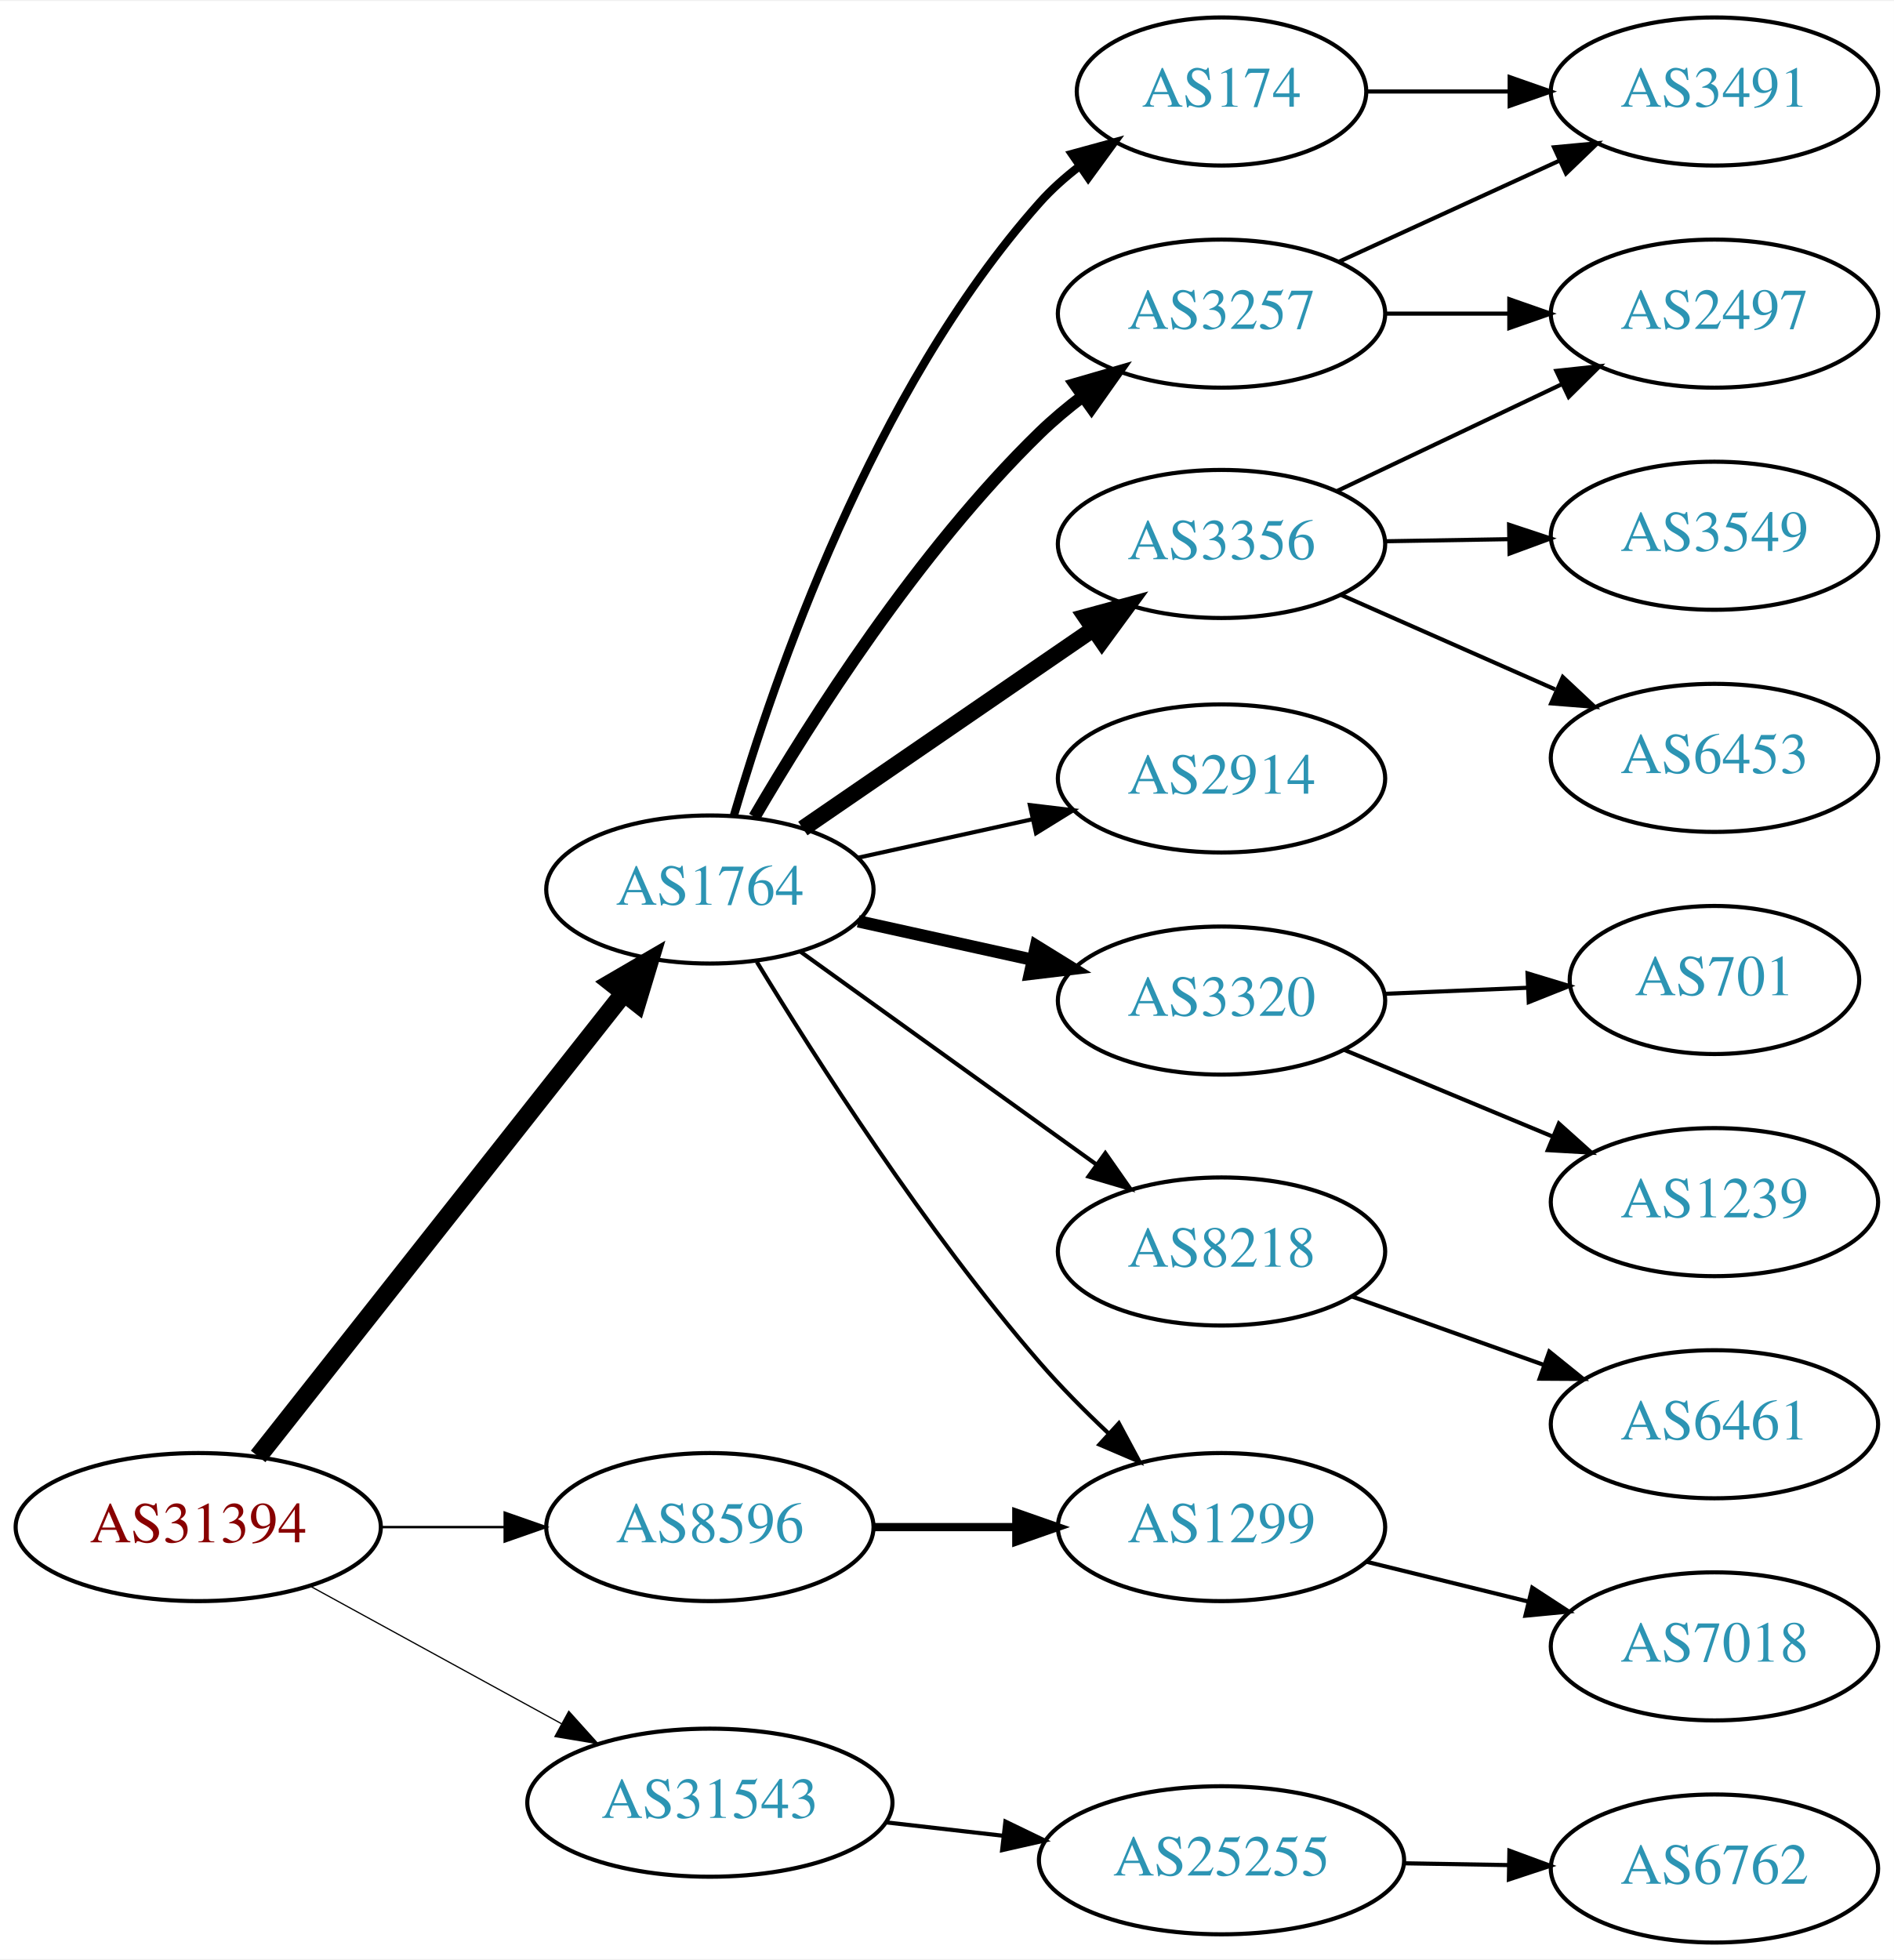
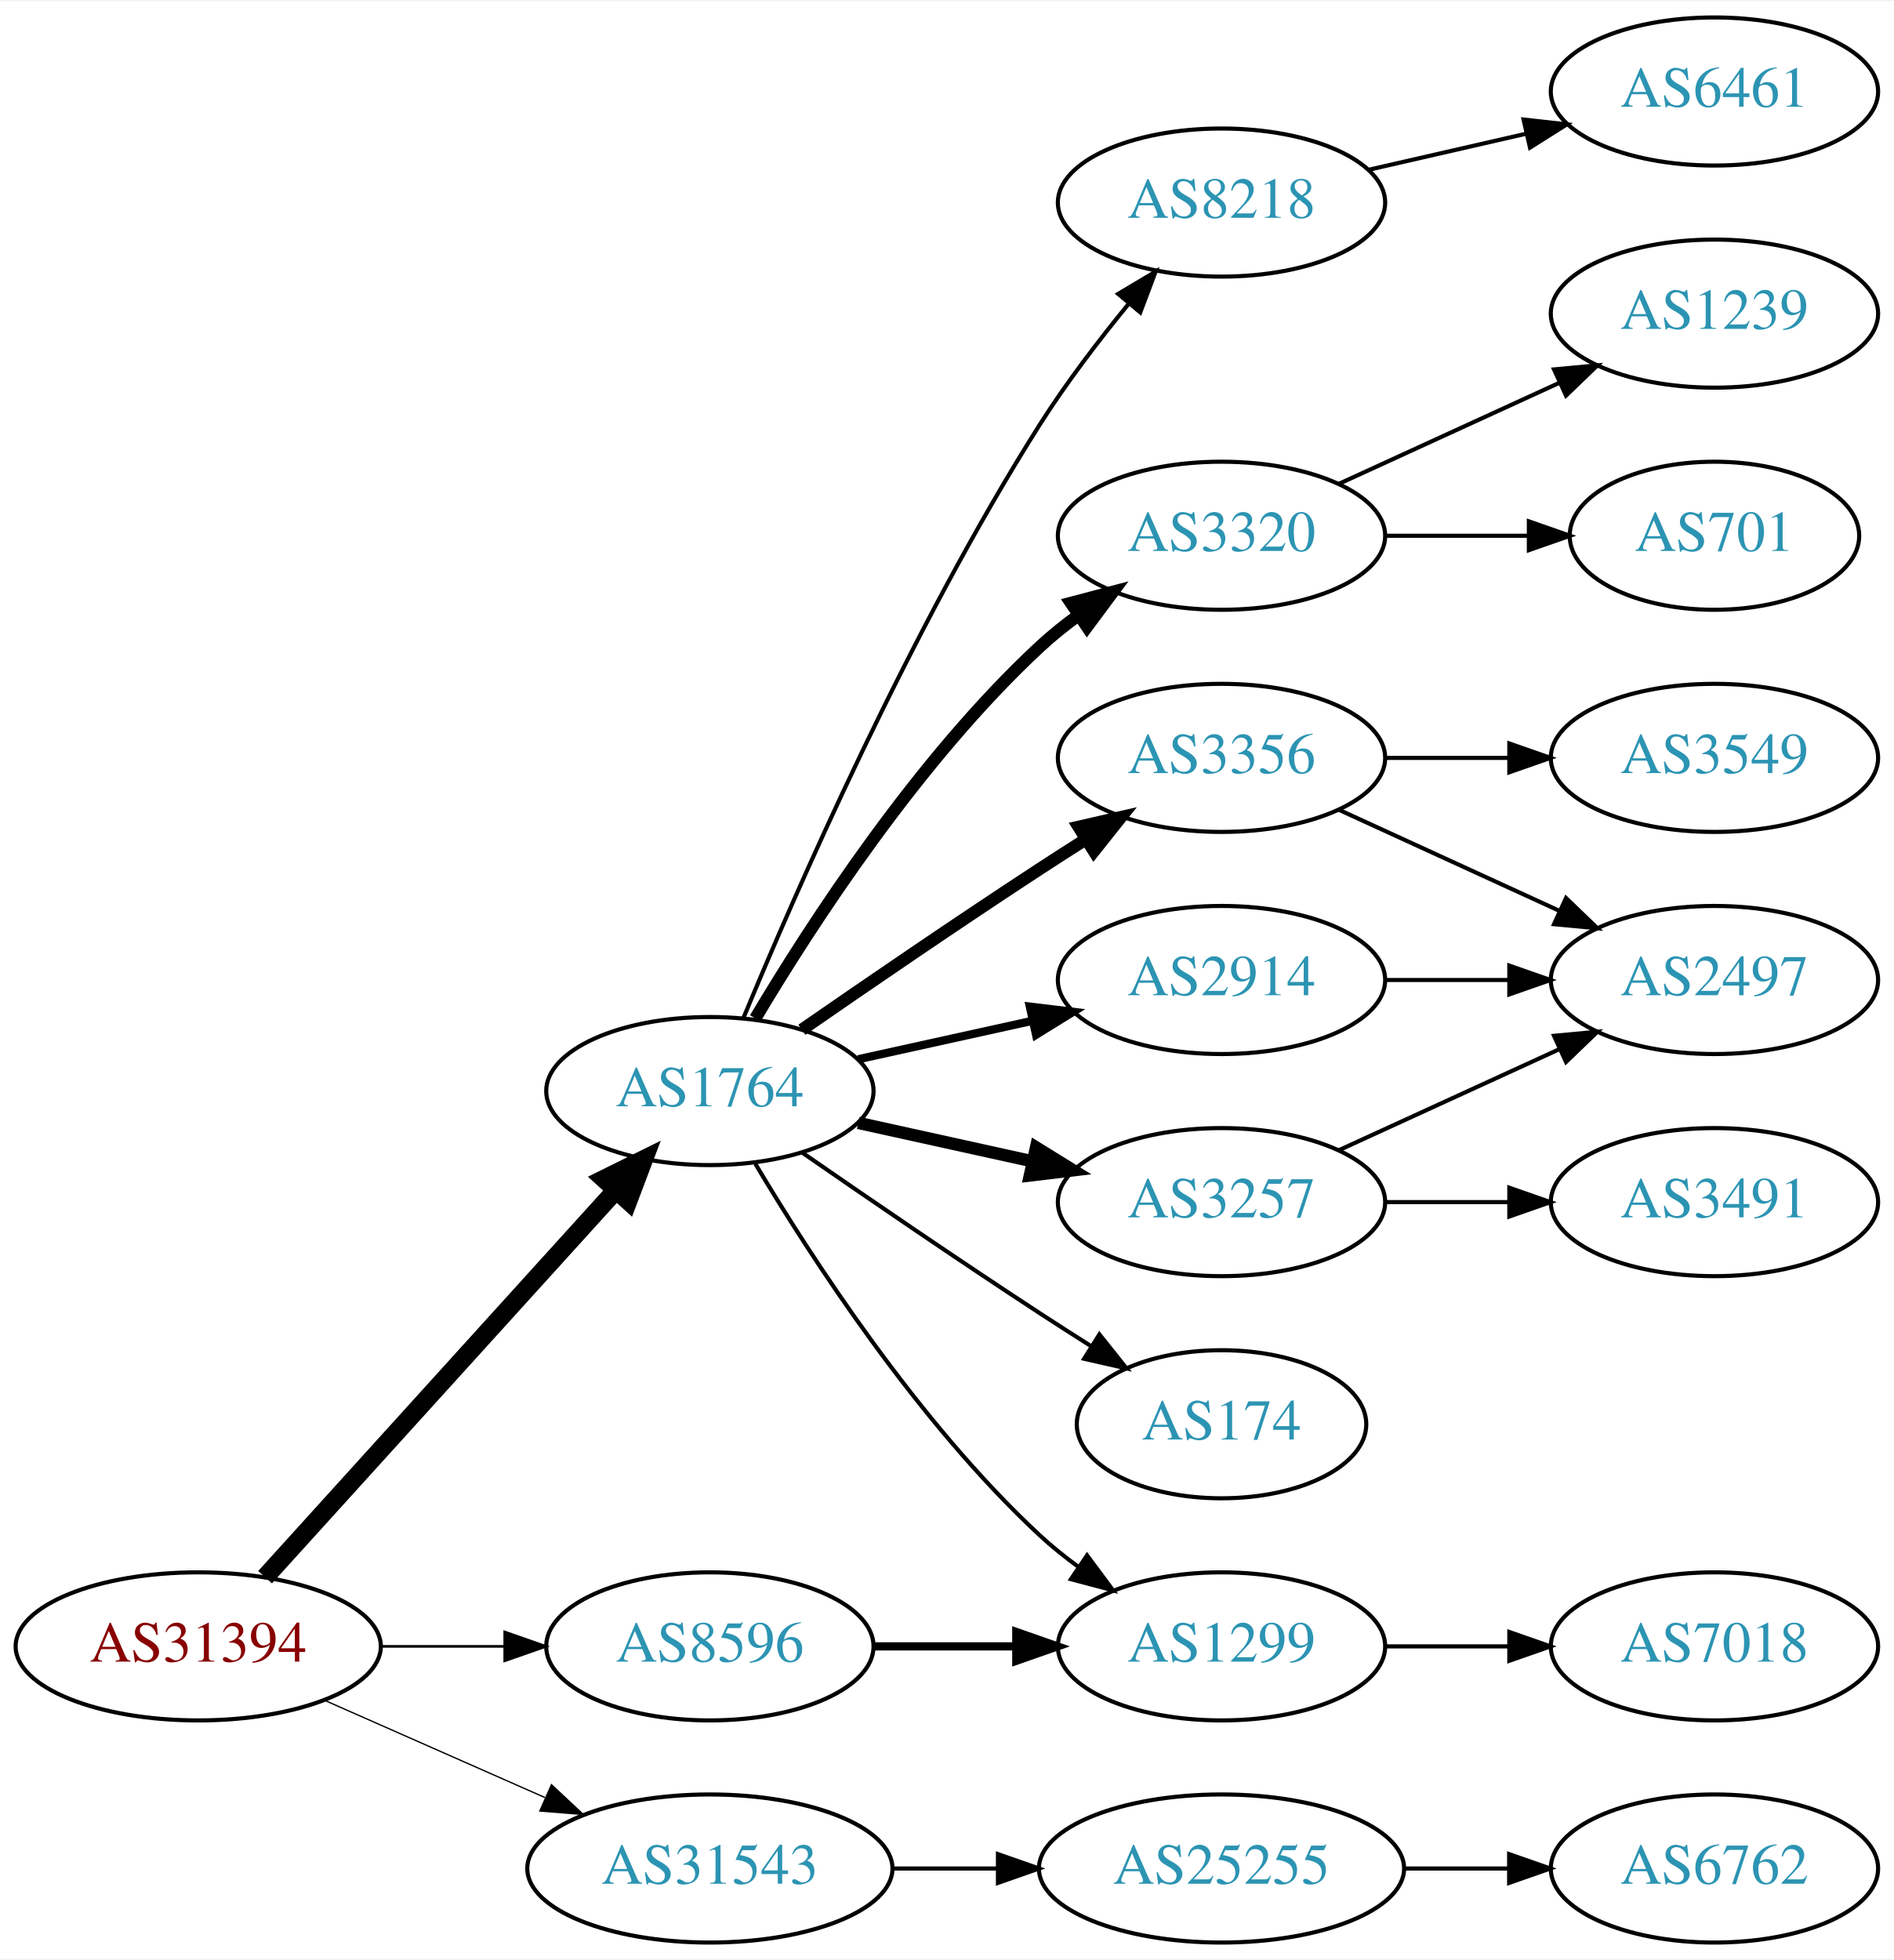
<svg xmlns="http://www.w3.org/2000/svg" xmlns:xlink="http://www.w3.org/1999/xlink" width="460pt" height="476pt" viewBox="0.00 0.00 460.47 476.00">
  <g id="graph0" class="graph" transform="scale(1 1) rotate(0) translate(4 472)">
    <polygon fill="white" stroke="none" points="-4,4 -4,-472 456.469,-472 456.469,4 -4,4" />
    <g id="node1" class="node">
      <g id="a_node1">
        <a xlink:href="/asn/31394" xlink:title="AS31394 ~ NEMOX-NET-AS [AT]">
-           <ellipse fill="#ffffff" stroke="black" cx="44.196" cy="-101" rx="44.393" ry="18" />
-           <text text-anchor="middle" x="44.196" y="-97.3" font-family="Times,serif" font-size="14.00" fill="#880000">AS31394</text>
+           <ellipse fill="#ffffff" stroke="black" cx="44.196" cy="-72" rx="44.393" ry="18" />
+           <text text-anchor="middle" x="44.196" y="-68.3" font-family="Times,serif" font-size="14.00" fill="#880000">AS31394</text>
        </a>
      </g>
    </g>
    <g id="node2" class="node">
      <g id="a_node2">
        <a xlink:href="/asn/1764" xlink:title="AS1764 ~ NEXTLAYER-AS [AT]">
-           <ellipse fill="#ffffff" stroke="black" cx="168.588" cy="-256" rx="39.794" ry="18" />
-           <text text-anchor="middle" x="168.588" y="-252.3" font-family="Times,serif" font-size="14.00" fill="#2c94b3">AS1764</text>
+           <ellipse fill="#ffffff" stroke="black" cx="168.588" cy="-207" rx="39.794" ry="18" />
+           <text text-anchor="middle" x="168.588" y="-203.3" font-family="Times,serif" font-size="14.00" fill="#2c94b3">AS1764</text>
        </a>
      </g>
    </g>
    <g id="edge1" class="edge">
-       <path fill="none" stroke="black" stroke-width="4.5" d="M58.762,-118.18C80.358,-145.53 122.666,-199.11 147.693,-230.805" />
-       <polygon fill="black" stroke="black" stroke-width="4.5" points="144.674,-233.335 153.962,-238.743 150.855,-228.455 144.674,-233.335" />
+       <path fill="none" stroke="black" stroke-width="4.5" d="M60.45,-88.825C81.913,-112.499 121.144,-155.771 145.711,-182.87" />
+       <polygon fill="black" stroke="black" stroke-width="4.5" points="142.893,-185.623 152.527,-190.387 148.727,-180.334 142.893,-185.623" />
    </g>
    <g id="node3" class="node">
      <g id="a_node3">
        <a xlink:href="/asn/8596" xlink:title="AS8596 ~ hotze.com GmbH [AT]">
-           <ellipse fill="#ffffff" stroke="black" cx="168.588" cy="-101" rx="39.794" ry="18" />
-           <text text-anchor="middle" x="168.588" y="-97.3" font-family="Times,serif" font-size="14.00" fill="#2c94b3">AS8596</text>
+           <ellipse fill="#ffffff" stroke="black" cx="168.588" cy="-72" rx="39.794" ry="18" />
+           <text text-anchor="middle" x="168.588" y="-68.3" font-family="Times,serif" font-size="14.00" fill="#2c94b3">AS8596</text>
        </a>
      </g>
    </g>
    <g id="edge2" class="edge">
-       <path fill="none" stroke="black" stroke-width="0.6" d="M88.692,-101C98.381,-101 108.717,-101 118.61,-101" />
-       <polygon fill="black" stroke="black" stroke-width="0.6" points="118.713,-104.5 128.713,-101 118.713,-97.5 118.713,-104.5" />
+       <path fill="none" stroke="black" stroke-width="0.643" d="M88.692,-72C98.381,-72 108.717,-72 118.61,-72" />
+       <polygon fill="black" stroke="black" stroke-width="0.643" points="118.713,-75.5 128.713,-72 118.713,-68.5 118.713,-75.5" />
    </g>
    <g id="node4" class="node">
      <g id="a_node4">
        <a xlink:href="/asn/31543" xlink:title="AS31543 ~ myNET gmbh [AT]">
-           <ellipse fill="#ffffff" stroke="black" cx="168.588" cy="-34" rx="44.393" ry="18" />
-           <text text-anchor="middle" x="168.588" y="-30.3" font-family="Times,serif" font-size="14.00" fill="#2c94b3">AS31543</text>
+           <ellipse fill="#ffffff" stroke="black" cx="168.588" cy="-18" rx="44.393" ry="18" />
+           <text text-anchor="middle" x="168.588" y="-14.3" font-family="Times,serif" font-size="14.00" fill="#2c94b3">AS31543</text>
        </a>
      </g>
    </g>
    <g id="edge3" class="edge">
-       <path fill="none" stroke="black" stroke-width="0.3" d="M71.452,-86.627C89.279,-76.868 113.056,-63.852 132.503,-53.207" />
-       <polygon fill="black" stroke="black" stroke-width="0.3" points="134.284,-56.221 141.375,-48.349 130.923,-50.081 134.284,-56.221" />
+       <path fill="none" stroke="black" stroke-width="0.321" d="M74.824,-58.928C90.941,-51.817 111.081,-42.931 128.473,-35.258" />
+       <polygon fill="black" stroke="black" stroke-width="0.321" points="130.073,-38.377 137.809,-31.139 127.247,-31.973 130.073,-38.377" />
    </g>
    <g id="node5" class="node">
      <g id="a_node5">
-         <a xlink:href="/asn/174" xlink:title="AS174 ~ Cogent Communications [US]">
-           <ellipse fill="#ffffff" stroke="black" cx="292.98" cy="-450" rx="35.194" ry="18" />
-           <text text-anchor="middle" x="292.98" y="-446.3" font-family="Times,serif" font-size="14.00" fill="#2c94b3">AS174</text>
+         <a xlink:href="/asn/3356" xlink:title="AS3356 ~ Level 3 Parent, LLC [US]">
+           <ellipse fill="#ffffff" stroke="black" cx="292.98" cy="-288" rx="39.794" ry="18" />
+           <text text-anchor="middle" x="292.98" y="-284.3" font-family="Times,serif" font-size="14.00" fill="#2c94b3">AS3356</text>
        </a>
      </g>
    </g>
    <g id="edge4" class="edge">
-       <path fill="none" stroke="black" stroke-width="2" d="M174.43,-273.979C184.003,-306.794 208.028,-377.227 248.784,-423 251.629,-426.195 254.941,-429.147 258.443,-431.833" />
-       <polygon fill="black" stroke="black" stroke-width="2" points="256.604,-434.817 266.825,-437.609 260.576,-429.053 256.604,-434.817" />
+       <path fill="none" stroke="black" stroke-width="3" d="M190.945,-221.901C206.796,-232.877 228.999,-248.079 248.784,-261 252.366,-263.339 256.137,-265.759 259.897,-268.144" />
+       <polygon fill="black" stroke="black" stroke-width="3" points="258.23,-271.231 268.558,-273.596 261.959,-265.307 258.23,-271.231" />
    </g>
    <g id="node6" class="node">
      <g id="a_node6">
        <a xlink:href="/asn/3257" xlink:title="AS3257 ~ GTT [DE]">
-           <ellipse fill="#ffffff" stroke="black" cx="292.98" cy="-396" rx="39.794" ry="18" />
-           <text text-anchor="middle" x="292.98" y="-392.3" font-family="Times,serif" font-size="14.00" fill="#2c94b3">AS3257</text>
+           <ellipse fill="#ffffff" stroke="black" cx="292.98" cy="-180" rx="39.794" ry="18" />
+           <text text-anchor="middle" x="292.98" y="-176.3" font-family="Times,serif" font-size="14.00" fill="#2c94b3">AS3257</text>
        </a>
      </g>
    </g>
    <g id="edge5" class="edge">
-       <path fill="none" stroke="black" stroke-width="3" d="M179.434,-273.634C192.976,-296.858 219.076,-338.126 248.784,-367 252.005,-370.13 255.604,-373.138 259.312,-375.954" />
-       <polygon fill="black" stroke="black" stroke-width="3" points="257.326,-378.836 267.503,-381.782 261.385,-373.132 257.326,-378.836" />
+       <path fill="none" stroke="black" stroke-width="3" d="M204.661,-199.263C217.848,-196.354 233.028,-193.005 246.994,-189.924" />
+       <polygon fill="black" stroke="black" stroke-width="3" points="247.891,-193.31 256.903,-187.738 246.383,-186.475 247.891,-193.31" />
    </g>
    <g id="node7" class="node">
      <g id="a_node7">
-         <a xlink:href="/asn/3356" xlink:title="AS3356 ~ Level 3 Parent, LLC [US]">
-           <ellipse fill="#ffffff" stroke="black" cx="292.98" cy="-340" rx="39.794" ry="18" />
-           <text text-anchor="middle" x="292.98" y="-336.3" font-family="Times,serif" font-size="14.00" fill="#2c94b3">AS3356</text>
+         <a xlink:href="/asn/2914" xlink:title="AS2914 ~ NTT America, Inc. [US]">
+           <ellipse fill="#ffffff" stroke="black" cx="292.98" cy="-234" rx="39.794" ry="18" />
+           <text text-anchor="middle" x="292.98" y="-230.3" font-family="Times,serif" font-size="14.00" fill="#2c94b3">AS2914</text>
        </a>
      </g>
    </g>
    <g id="edge6" class="edge">
-       <path fill="none" stroke="black" stroke-width="4" d="M191.188,-270.824C210.817,-284.296 239.971,-304.305 261.882,-319.343" />
-       <polygon fill="black" stroke="black" stroke-width="4" points="259.96,-322.269 270.185,-325.041 263.921,-316.497 259.96,-322.269" />
+       <path fill="none" stroke="black" stroke-width="2" d="M204.661,-214.737C217.848,-217.646 233.028,-220.995 246.994,-224.076" />
+       <polygon fill="black" stroke="black" stroke-width="2" points="246.383,-227.525 256.903,-226.262 247.891,-220.69 246.383,-227.525" />
    </g>
    <g id="node8" class="node">
      <g id="a_node8">
-         <a xlink:href="/asn/2914" xlink:title="AS2914 ~ NTT America, Inc. [US]">
-           <ellipse fill="#ffffff" stroke="black" cx="292.98" cy="-283" rx="39.794" ry="18" />
-           <text text-anchor="middle" x="292.98" y="-279.3" font-family="Times,serif" font-size="14.00" fill="#2c94b3">AS2914</text>
+         <a xlink:href="/asn/174" xlink:title="AS174 ~ Cogent Communications [US]">
+           <ellipse fill="#ffffff" stroke="black" cx="292.98" cy="-126" rx="35.194" ry="18" />
+           <text text-anchor="middle" x="292.98" y="-122.3" font-family="Times,serif" font-size="14.00" fill="#2c94b3">AS174</text>
        </a>
      </g>
    </g>
    <g id="edge7" class="edge">
-       <path fill="none" stroke="black" d="M204.661,-263.737C217.848,-266.646 233.028,-269.995 246.994,-273.076" />
-       <polygon fill="black" stroke="black" points="246.383,-276.525 256.903,-275.262 247.891,-269.69 246.383,-276.525" />
+       <path fill="none" stroke="black" d="M190.945,-192.099C206.796,-181.123 228.999,-165.921 248.784,-153 252.829,-150.358 257.114,-147.615 261.354,-144.933" />
+       <polygon fill="black" stroke="black" points="263.291,-147.85 269.898,-139.568 259.568,-141.921 263.291,-147.85" />
    </g>
    <g id="node9" class="node">
      <g id="a_node9">
-         <a xlink:href="/asn/3320" xlink:title="AS3320 ~ DTAG [DE]">
-           <ellipse fill="#ffffff" stroke="black" cx="292.98" cy="-229" rx="39.794" ry="18" />
-           <text text-anchor="middle" x="292.98" y="-225.3" font-family="Times,serif" font-size="14.00" fill="#2c94b3">AS3320</text>
+         <a xlink:href="/asn/8218" xlink:title="AS8218 ~ legacy Neotelecoms [FR]">
+           <ellipse fill="#ffffff" stroke="black" cx="292.98" cy="-423" rx="39.794" ry="18" />
+           <text text-anchor="middle" x="292.98" y="-419.3" font-family="Times,serif" font-size="14.00" fill="#2c94b3">AS8218</text>
        </a>
      </g>
    </g>
    <g id="edge8" class="edge">
-       <path fill="none" stroke="black" stroke-width="3" d="M204.661,-248.263C217.848,-245.354 233.028,-242.005 246.994,-238.924" />
-       <polygon fill="black" stroke="black" stroke-width="3" points="247.891,-242.31 256.903,-236.738 246.383,-235.475 247.891,-242.31" />
+       <path fill="none" stroke="black" d="M176.716,-224.694C189.341,-255.22 217.287,-319.282 248.784,-369 255.179,-379.094 263.131,-389.502 270.462,-398.453" />
+       <polygon fill="black" stroke="black" points="267.856,-400.793 276.959,-406.214 273.224,-396.299 267.856,-400.793" />
    </g>
    <g id="node10" class="node">
      <g id="a_node10">
-         <a xlink:href="/asn/8218" xlink:title="AS8218 ~ legacy Neotelecoms [FR]">
-           <ellipse fill="#ffffff" stroke="black" cx="292.98" cy="-168" rx="39.794" ry="18" />
-           <text text-anchor="middle" x="292.98" y="-164.3" font-family="Times,serif" font-size="14.00" fill="#2c94b3">AS8218</text>
+         <a xlink:href="/asn/3320" xlink:title="AS3320 ~ DTAG [DE]">
+           <ellipse fill="#ffffff" stroke="black" cx="292.98" cy="-342" rx="39.794" ry="18" />
+           <text text-anchor="middle" x="292.98" y="-338.3" font-family="Times,serif" font-size="14.00" fill="#2c94b3">AS3320</text>
        </a>
      </g>
    </g>
    <g id="edge9" class="edge">
-       <path fill="none" stroke="black" d="M190.628,-240.872C210.419,-226.643 240.242,-205.2 262.419,-189.255" />
-       <polygon fill="black" stroke="black" points="264.729,-191.904 270.805,-183.225 260.643,-186.221 264.729,-191.904" />
+       <path fill="none" stroke="black" stroke-width="3" d="M179.634,-224.671C193.205,-247.472 219.137,-287.472 248.784,-315 251.691,-317.699 254.904,-320.28 258.228,-322.703" />
+       <polygon fill="black" stroke="black" stroke-width="3" points="256.363,-325.667 266.606,-328.375 260.287,-319.87 256.363,-325.667" />
    </g>
    <g id="node11" class="node">
      <g id="a_node11">
        <a xlink:href="/asn/1299" xlink:title="AS1299 ~ Telia Carrier [EU]">
-           <ellipse fill="#ffffff" stroke="black" cx="292.98" cy="-101" rx="39.794" ry="18" />
-           <text text-anchor="middle" x="292.98" y="-97.3" font-family="Times,serif" font-size="14.00" fill="#2c94b3">AS1299</text>
+           <ellipse fill="#ffffff" stroke="black" cx="292.98" cy="-72" rx="39.794" ry="18" />
+           <text text-anchor="middle" x="292.98" y="-68.3" font-family="Times,serif" font-size="14.00" fill="#2c94b3">AS1299</text>
        </a>
      </g>
    </g>
    <g id="edge10" class="edge">
-       <path fill="none" stroke="black" d="M180.018,-238.38C194.207,-215.038 221.021,-173.077 248.784,-141 253.843,-135.156 259.682,-129.273 265.4,-123.886" />
-       <polygon fill="black" stroke="black" points="268.023,-126.23 273.036,-116.896 263.296,-121.066 268.023,-126.23" />
-     </g>
-     <g id="edge20" class="edge">
-       <path fill="none" stroke="black" stroke-width="2" d="M208.314,-101C219.252,-101 231.303,-101 242.769,-101" />
-       <polygon fill="black" stroke="black" stroke-width="2" points="243.087,-104.5 253.087,-101 243.087,-97.5 243.087,-104.5" />
-     </g>
-     <g id="node20" class="node">
-       <g id="a_node20">
+       <path fill="none" stroke="black" d="M179.634,-189.329C193.205,-166.528 219.137,-126.528 248.784,-99 251.691,-96.302 254.904,-93.72 258.228,-91.297" />
+       <polygon fill="black" stroke="black" points="260.287,-94.13 266.606,-85.625 256.363,-88.333 260.287,-94.13" />
+     </g>
+     <g id="edge19" class="edge">
+       <path fill="none" stroke="black" stroke-width="2" d="M208.314,-72C219.252,-72 231.303,-72 242.769,-72" />
+       <polygon fill="black" stroke="black" stroke-width="2" points="243.087,-75.5 253.087,-72 243.087,-68.5 243.087,-75.5" />
+     </g>
+     <g id="node19" class="node">
+       <g id="a_node19">
        <a xlink:href="/asn/25255" xlink:title="AS25255 ~ ==&gt; TELE2 AUSTRIA &lt;== [AT]">
-           <ellipse fill="#ffffff" stroke="black" cx="292.98" cy="-20" rx="44.393" ry="18" />
-           <text text-anchor="middle" x="292.98" y="-16.3" font-family="Times,serif" font-size="14.00" fill="#2c94b3">AS25255</text>
-         </a>
-       </g>
-     </g>
-     <g id="edge22" class="edge">
-       <path fill="none" stroke="black" d="M211.366,-29.221C220.52,-28.174 230.321,-27.053 239.824,-25.966" />
-       <polygon fill="black" stroke="black" points="240.438,-29.419 249.975,-24.805 239.642,-22.464 240.438,-29.419" />
+           <ellipse fill="#ffffff" stroke="black" cx="292.98" cy="-18" rx="44.393" ry="18" />
+           <text text-anchor="middle" x="292.98" y="-14.3" font-family="Times,serif" font-size="14.00" fill="#2c94b3">AS25255</text>
+         </a>
+       </g>
+     </g>
+     <g id="edge21" class="edge">
+       <path fill="none" stroke="black" d="M213.084,-18C221.29,-18 229.961,-18 238.434,-18" />
+       <polygon fill="black" stroke="black" points="238.625,-21.5 248.625,-18 238.625,-14.5 238.625,-21.5" />
+     </g>
+     <g id="node13" class="node">
+       <g id="a_node13">
+         <a xlink:href="/asn/2497" xlink:title="AS2497 ~ Internet Initiative Japan Inc. [JP]">
+           <ellipse fill="#ffffff" stroke="black" cx="412.823" cy="-234" rx="39.794" ry="18" />
+           <text text-anchor="middle" x="412.823" y="-230.3" font-family="Times,serif" font-size="14.00" fill="#2c94b3">AS2497</text>
+         </a>
+       </g>
+     </g>
+     <g id="edge15" class="edge">
+       <path fill="none" stroke="black" d="M321.609,-275.339C337.566,-268.027 357.837,-258.739 375.119,-250.819" />
+       <polygon fill="black" stroke="black" points="376.734,-253.929 384.367,-246.581 373.818,-247.565 376.734,-253.929" />
    </g>
    <g id="node15" class="node">
      <g id="a_node15">
+         <a xlink:href="/asn/3549" xlink:title="AS3549 ~ Level 3 Parent, LLC [US]">
+           <ellipse fill="#ffffff" stroke="black" cx="412.823" cy="-288" rx="39.794" ry="18" />
+           <text text-anchor="middle" x="412.823" y="-284.3" font-family="Times,serif" font-size="14.00" fill="#2c94b3">AS3549</text>
+         </a>
+       </g>
+     </g>
+     <g id="edge14" class="edge">
+       <path fill="none" stroke="black" d="M332.893,-288C342.446,-288 352.796,-288 362.759,-288" />
+       <polygon fill="black" stroke="black" points="362.951,-291.5 372.951,-288 362.951,-284.5 362.951,-291.5" />
+     </g>
+     <g id="node12" class="node">
+       <g id="a_node12">
        <a xlink:href="/asn/3491" xlink:title="AS3491 ~ PCCW Global, Inc. [US]">
-           <ellipse fill="#ffffff" stroke="black" cx="412.823" cy="-450" rx="39.794" ry="18" />
-           <text text-anchor="middle" x="412.823" y="-446.3" font-family="Times,serif" font-size="14.00" fill="#2c94b3">AS3491</text>
-         </a>
-       </g>
-     </g>
-     <g id="edge14" class="edge">
-       <path fill="none" stroke="black" d="M328.382,-450C339.206,-450 351.374,-450 363.001,-450" />
-       <polygon fill="black" stroke="black" points="363.032,-453.5 373.032,-450 363.032,-446.5 363.032,-453.5" />
+           <ellipse fill="#ffffff" stroke="black" cx="412.823" cy="-180" rx="39.794" ry="18" />
+           <text text-anchor="middle" x="412.823" y="-176.3" font-family="Times,serif" font-size="14.00" fill="#2c94b3">AS3491</text>
+         </a>
+       </g>
+     </g>
+     <g id="edge11" class="edge">
+       <path fill="none" stroke="black" d="M332.893,-180C342.446,-180 352.796,-180 362.759,-180" />
+       <polygon fill="black" stroke="black" points="362.951,-183.5 372.951,-180 362.951,-176.5 362.951,-183.5" />
+     </g>
+     <g id="edge12" class="edge">
+       <path fill="none" stroke="black" d="M321.609,-192.661C337.566,-199.973 357.837,-209.261 375.119,-217.181" />
+       <polygon fill="black" stroke="black" points="373.818,-220.435 384.367,-221.419 376.734,-214.071 373.818,-220.435" />
+     </g>
+     <g id="edge18" class="edge">
+       <path fill="none" stroke="black" d="M332.893,-234C342.446,-234 352.796,-234 362.759,-234" />
+       <polygon fill="black" stroke="black" points="362.951,-237.5 372.951,-234 362.951,-230.5 362.951,-237.5" />
    </g>
    <g id="node14" class="node">
      <g id="a_node14">
-         <a xlink:href="/asn/2497" xlink:title="AS2497 ~ Internet Initiative Japan Inc. [JP]">
+         <a xlink:href="/asn/6461" xlink:title="AS6461 ~ Zayo Bandwidth [US]">
+           <ellipse fill="#ffffff" stroke="black" cx="412.823" cy="-450" rx="39.794" ry="18" />
+           <text text-anchor="middle" x="412.823" y="-446.3" font-family="Times,serif" font-size="14.00" fill="#2c94b3">AS6461</text>
+         </a>
+       </g>
+     </g>
+     <g id="edge13" class="edge">
+       <path fill="none" stroke="black" d="M328.7,-430.955C340.7,-433.704 354.32,-436.825 367.013,-439.733" />
+       <polygon fill="black" stroke="black" points="366.415,-443.187 376.945,-442.009 367.979,-436.364 366.415,-443.187" />
+     </g>
+     <g id="node16" class="node">
+       <g id="a_node16">
+         <a xlink:href="/asn/1239" xlink:title="AS1239 ~ Sprint [US]">
          <ellipse fill="#ffffff" stroke="black" cx="412.823" cy="-396" rx="39.794" ry="18" />
-           <text text-anchor="middle" x="412.823" y="-392.3" font-family="Times,serif" font-size="14.00" fill="#2c94b3">AS2497</text>
-         </a>
-       </g>
-     </g>
-     <g id="edge15" class="edge">
-       <path fill="none" stroke="black" d="M332.893,-396C342.446,-396 352.796,-396 362.759,-396" />
-       <polygon fill="black" stroke="black" points="362.951,-399.5 372.951,-396 362.951,-392.5 362.951,-399.5" />
+           <text text-anchor="middle" x="412.823" y="-392.3" font-family="Times,serif" font-size="14.00" fill="#2c94b3">AS1239</text>
+         </a>
+       </g>
    </g>
    <g id="edge16" class="edge">
-       <path fill="none" stroke="black" d="M321.609,-408.661C337.566,-415.973 357.837,-425.261 375.119,-433.181" />
-       <polygon fill="black" stroke="black" points="373.818,-436.435 384.367,-437.419 376.734,-430.071 373.818,-436.435" />
-     </g>
-     <g id="node12" class="node">
-       <g id="a_node12">
-         <a xlink:href="/asn/3549" xlink:title="AS3549 ~ Level 3 Parent, LLC [US]">
-           <ellipse fill="#ffffff" stroke="black" cx="412.823" cy="-342" rx="39.794" ry="18" />
-           <text text-anchor="middle" x="412.823" y="-338.3" font-family="Times,serif" font-size="14.00" fill="#2c94b3">AS3549</text>
-         </a>
-       </g>
-     </g>
-     <g id="edge11" class="edge">
-       <path fill="none" stroke="black" d="M332.893,-340.66C342.446,-340.823 352.796,-340.998 362.759,-341.167" />
-       <polygon fill="black" stroke="black" points="362.893,-344.67 372.951,-341.34 363.012,-337.671 362.893,-344.67" />
-     </g>
-     <g id="node13" class="node">
-       <g id="a_node13">
-         <a xlink:href="/asn/6453" xlink:title="AS6453 ~ TATA COMMUNICATIONS (AMERICA) INC [US]">
-           <ellipse fill="#ffffff" stroke="black" cx="412.823" cy="-288" rx="39.794" ry="18" />
-           <text text-anchor="middle" x="412.823" y="-284.3" font-family="Times,serif" font-size="14.00" fill="#2c94b3">AS6453</text>
-         </a>
-       </g>
-     </g>
-     <g id="edge12" class="edge">
-       <path fill="none" stroke="black" d="M321.907,-327.677C337.497,-320.798 357.133,-312.133 374.075,-304.657" />
-       <polygon fill="black" stroke="black" points="375.952,-307.654 383.688,-300.415 373.126,-301.25 375.952,-307.654" />
-     </g>
-     <g id="edge13" class="edge">
-       <path fill="none" stroke="black" d="M321.016,-352.848C337.184,-360.531 357.936,-370.392 375.52,-378.748" />
-       <polygon fill="black" stroke="black" points="374.379,-382.081 384.913,-383.212 377.384,-375.759 374.379,-382.081" />
+       <path fill="none" stroke="black" d="M321.609,-354.661C337.566,-361.973 357.837,-371.261 375.119,-379.181" />
+       <polygon fill="black" stroke="black" points="373.818,-382.435 384.367,-383.419 376.734,-376.071 373.818,-382.435" />
    </g>
    <g id="node17" class="node">
      <g id="a_node17">
        <a xlink:href="/asn/701" xlink:title="AS701 ~ UUNET [US]">
-           <ellipse fill="#ffffff" stroke="black" cx="412.823" cy="-234" rx="35.194" ry="18" />
-           <text text-anchor="middle" x="412.823" y="-230.3" font-family="Times,serif" font-size="14.00" fill="#2c94b3">AS701</text>
-         </a>
-       </g>
-     </g>
-     <g id="edge18" class="edge">
-       <path fill="none" stroke="black" d="M332.566,-230.637C343.667,-231.108 355.866,-231.626 367.294,-232.111" />
-       <polygon fill="black" stroke="black" points="367.381,-235.617 377.52,-232.545 367.678,-228.624 367.381,-235.617" />
+           <ellipse fill="#ffffff" stroke="black" cx="412.823" cy="-342" rx="35.194" ry="18" />
+           <text text-anchor="middle" x="412.823" y="-338.3" font-family="Times,serif" font-size="14.00" fill="#2c94b3">AS701</text>
+         </a>
+       </g>
+     </g>
+     <g id="edge17" class="edge">
+       <path fill="none" stroke="black" d="M332.893,-342C343.98,-342 356.139,-342 367.522,-342" />
+       <polygon fill="black" stroke="black" points="367.703,-345.5 377.703,-342 367.703,-338.5 367.703,-345.5" />
    </g>
    <g id="node18" class="node">
      <g id="a_node18">
-         <a xlink:href="/asn/1239" xlink:title="AS1239 ~ Sprint [US]">
-           <ellipse fill="#ffffff" stroke="black" cx="412.823" cy="-180" rx="39.794" ry="18" />
-           <text text-anchor="middle" x="412.823" y="-176.3" font-family="Times,serif" font-size="14.00" fill="#2c94b3">AS1239</text>
-         </a>
-       </g>
-     </g>
-     <g id="edge19" class="edge">
-       <path fill="none" stroke="black" d="M322.808,-217.013C338.073,-210.666 357.022,-202.787 373.509,-195.931" />
-       <polygon fill="black" stroke="black" points="374.995,-199.104 382.885,-192.033 372.307,-192.641 374.995,-199.104" />
-     </g>
-     <g id="node16" class="node">
-       <g id="a_node16">
-         <a xlink:href="/asn/6461" xlink:title="AS6461 ~ Zayo Bandwidth [US]">
-           <ellipse fill="#ffffff" stroke="black" cx="412.823" cy="-126" rx="39.794" ry="18" />
-           <text text-anchor="middle" x="412.823" y="-122.3" font-family="Times,serif" font-size="14.00" fill="#2c94b3">AS6461</text>
-         </a>
-       </g>
-     </g>
-     <g id="edge17" class="edge">
-       <path fill="none" stroke="black" d="M324.635,-157.075C338.844,-152.01 355.927,-145.922 371.193,-140.481" />
-       <polygon fill="black" stroke="black" points="372.668,-143.671 380.913,-137.017 370.318,-137.077 372.668,-143.671" />
-     </g>
-     <g id="node19" class="node">
-       <g id="a_node19">
        <a xlink:href="/asn/7018" xlink:title="AS7018 ~ AT&amp;T Services, Inc. [US]">
          <ellipse fill="#ffffff" stroke="black" cx="412.823" cy="-72" rx="39.794" ry="18" />
          <text text-anchor="middle" x="412.823" y="-68.3" font-family="Times,serif" font-size="14.00" fill="#2c94b3">AS7018</text>
        </a>
      </g>
    </g>
-     <g id="edge21" class="edge">
-       <path fill="none" stroke="black" d="M328.065,-92.612C340.416,-89.573 354.548,-86.095 367.642,-82.873" />
-       <polygon fill="black" stroke="black" points="368.532,-86.258 377.406,-80.47 366.86,-79.461 368.532,-86.258" />
-     </g>
-     <g id="node21" class="node">
-       <g id="a_node21">
+     <g id="edge20" class="edge">
+       <path fill="none" stroke="black" d="M332.893,-72C342.446,-72 352.796,-72 362.759,-72" />
+       <polygon fill="black" stroke="black" points="362.951,-75.5 372.951,-72 362.951,-68.5 362.951,-75.5" />
+     </g>
+     <g id="node20" class="node">
+       <g id="a_node20">
        <a xlink:href="/asn/6762" xlink:title="AS6762 ~ TELECOM ITALIA SPARKLE S.p.A. [IT]">
          <ellipse fill="#ffffff" stroke="black" cx="412.823" cy="-18" rx="39.794" ry="18" />
          <text text-anchor="middle" x="412.823" y="-14.3" font-family="Times,serif" font-size="14.00" fill="#2c94b3">AS6762</text>
        </a>
      </g>
    </g>
-     <g id="edge23" class="edge">
-       <path fill="none" stroke="black" d="M337.191,-19.267C345.504,-19.126 354.267,-18.977 362.749,-18.833" />
-       <polygon fill="black" stroke="black" points="362.969,-22.33 372.908,-18.66 362.85,-15.331 362.969,-22.33" />
+     <g id="edge22" class="edge">
+       <path fill="none" stroke="black" d="M337.191,-18C345.504,-18 354.267,-18 362.749,-18" />
+       <polygon fill="black" stroke="black" points="362.908,-21.5 372.908,-18 362.908,-14.5 362.908,-21.5" />
    </g>
  </g>
</svg>
